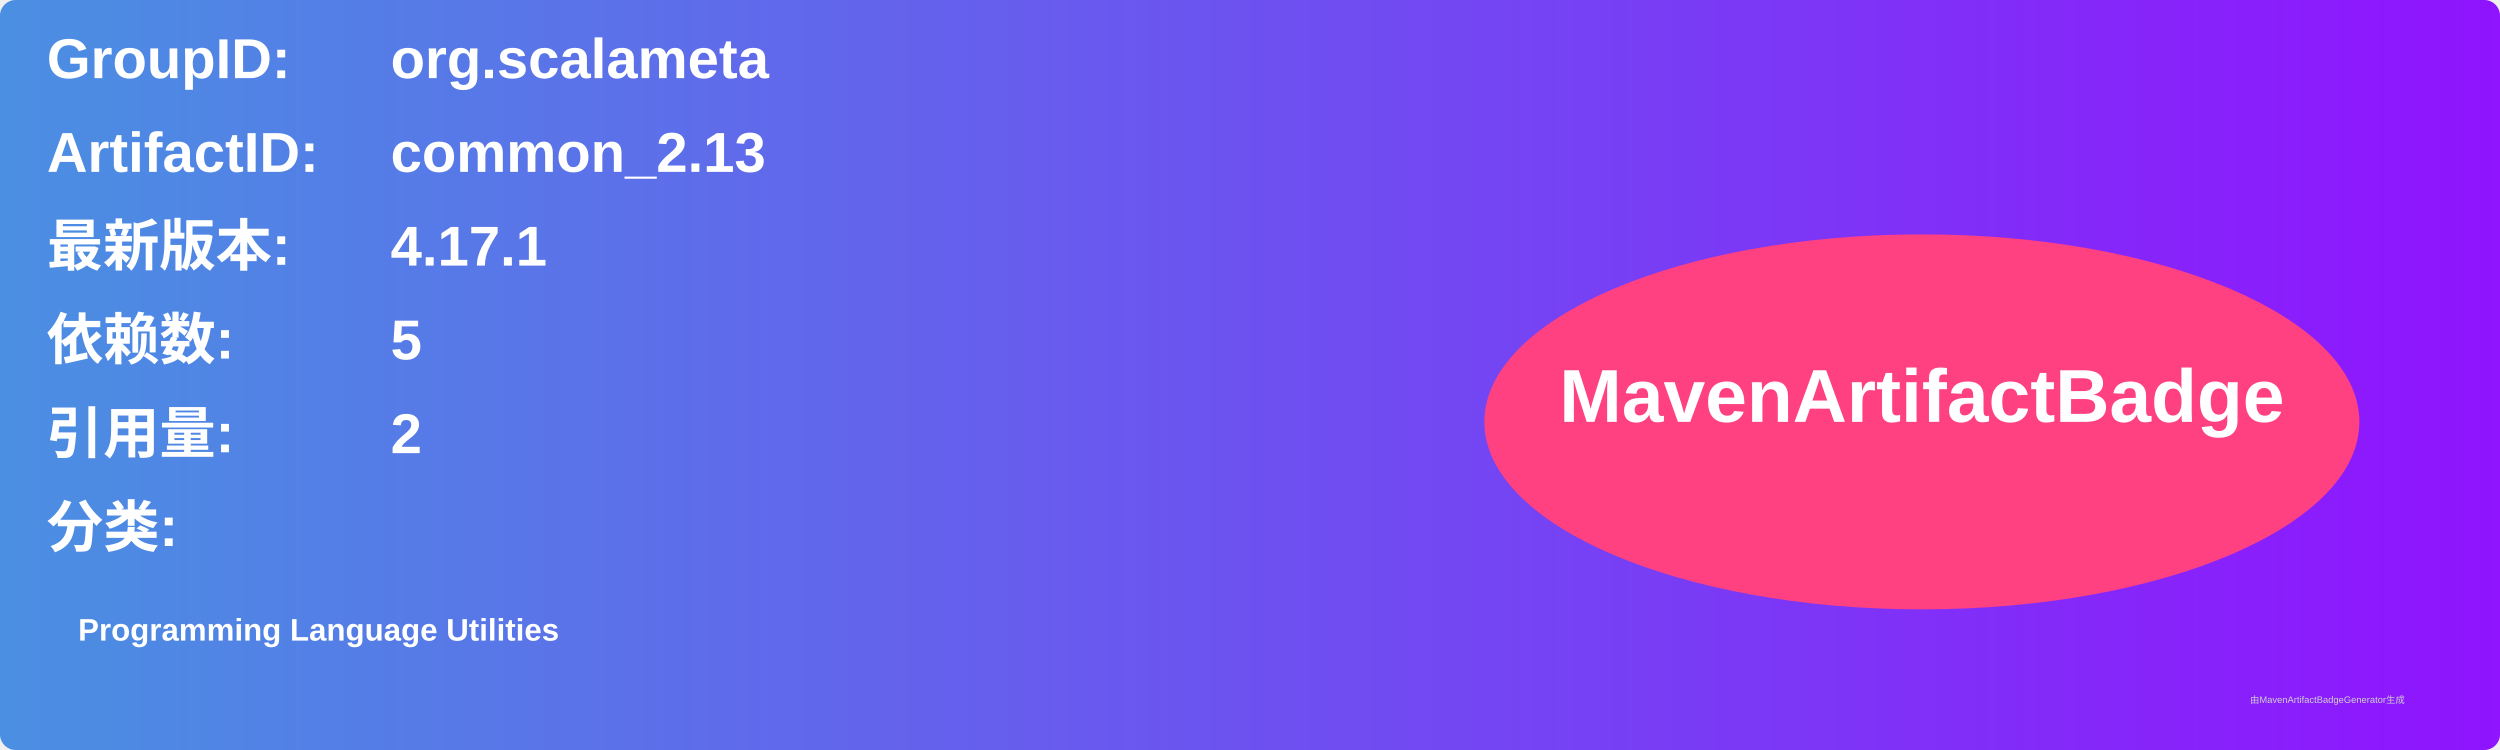
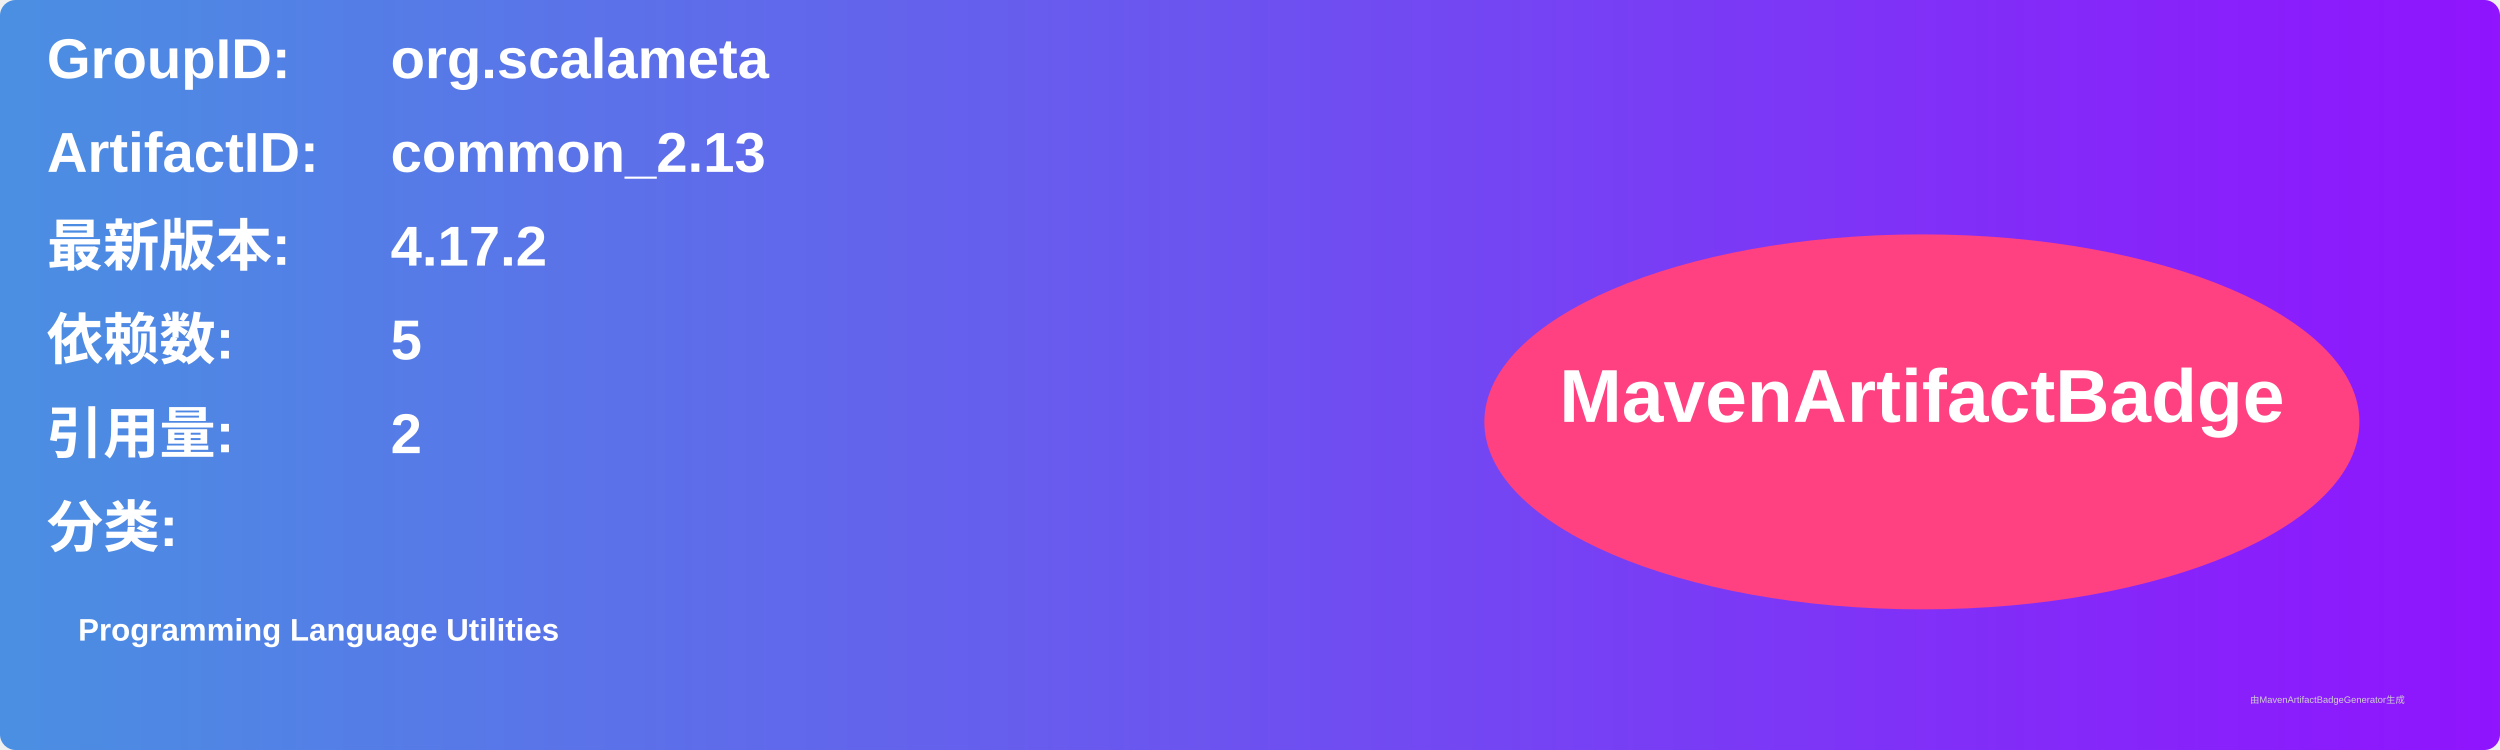
<svg xmlns="http://www.w3.org/2000/svg" width="800" height="240" viewBox="0 0 800 240">
  <linearGradient id="grad" x1="0%" y1="0%" x2="100%" y2="0%">
    <stop offset="0%" stop-color="#4a90e2" />
    <stop offset="100%" stop-color="#9013fe" />
  </linearGradient>
  <rect width="100%" height="100%" rx="5" ry="5" fill="url(#grad)" />
  <g transform="translate(15, 15)">
    <text x="0" y="10" font-family="Arial" font-size="18" fill="white" font-weight="bold" width="260">GroupID:</text>
    <text x="110" y="10" font-family="Arial" font-size="18" fill="white" font-weight="bold" width="460">org.scalameta</text>
    <text x="0" y="40" font-family="Arial" font-size="18" fill="white" font-weight="bold" width="260">ArtifactID:</text>
    <text x="110" y="40" font-family="Arial" font-size="18" fill="white" font-weight="bold" width="460">common_2.13</text>
    <text x="0" y="70" font-family="Arial" font-size="18" fill="white" font-weight="bold">最新版本:</text>
    <text x="110" y="70" font-family="Arial" font-size="18" fill="white" font-weight="bold">
-       <tspan font-weight="bold">4.17.1</tspan>
+       <tspan font-weight="bold">4.17.2</tspan>
    </text>
    <text x="0" y="100" font-family="Arial" font-size="18" fill="white" font-weight="bold">依赖数: </text>
    <text x="110" y="100" font-family="Arial" font-size="18" fill="white">
      <tspan font-weight="bold">5</tspan>
    </text>
    <text x="0" y="130" font-family="Arial" font-size="18" fill="white" font-weight="bold">引用量: </text>
    <text x="110" y="130" font-family="Arial" font-size="18" fill="white">
      <tspan font-weight="bold">2</tspan>
    </text>
    <text x="0" y="160" font-family="Arial" font-size="18" fill="white" font-weight="bold">分类:</text>
    <text x="10" y="190" font-family="Arial" font-size="10" fill="white">
      <tspan font-weight="bold">Programming Language Utilities</tspan>
    </text>
    <ellipse cx="600" cy="120" rx="140" ry="60" fill="#ff4081" />
    <text x="600" y="120" text-anchor="middle" font-family="Arial" font-size="24" fill="white" font-weight="bold">MavenArtifactBadge</text>
  </g>
  <text x="720" y="225" font-family="Arial" font-size="3" fill="#d0d0d0">由MavenArtifactBadgeGenerator生成</text>
</svg>
